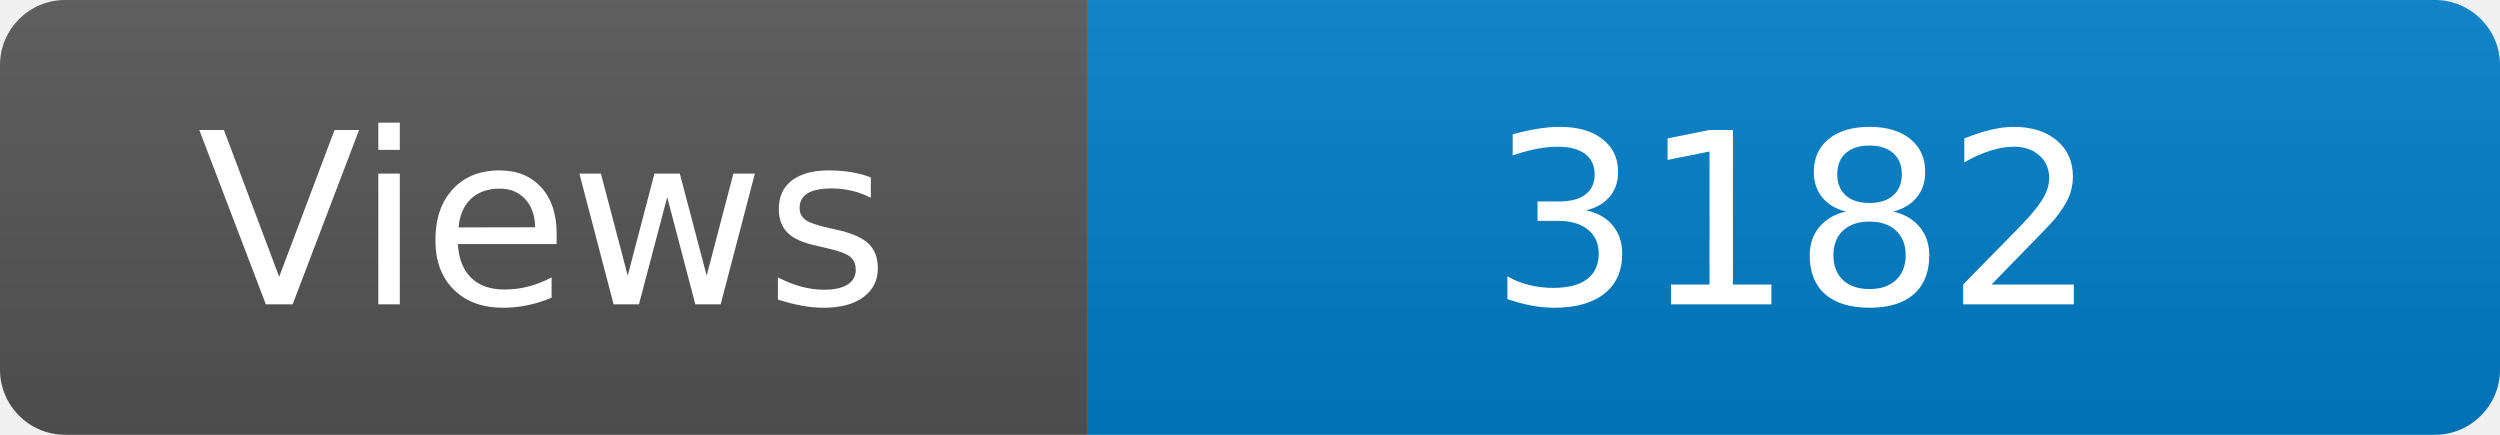
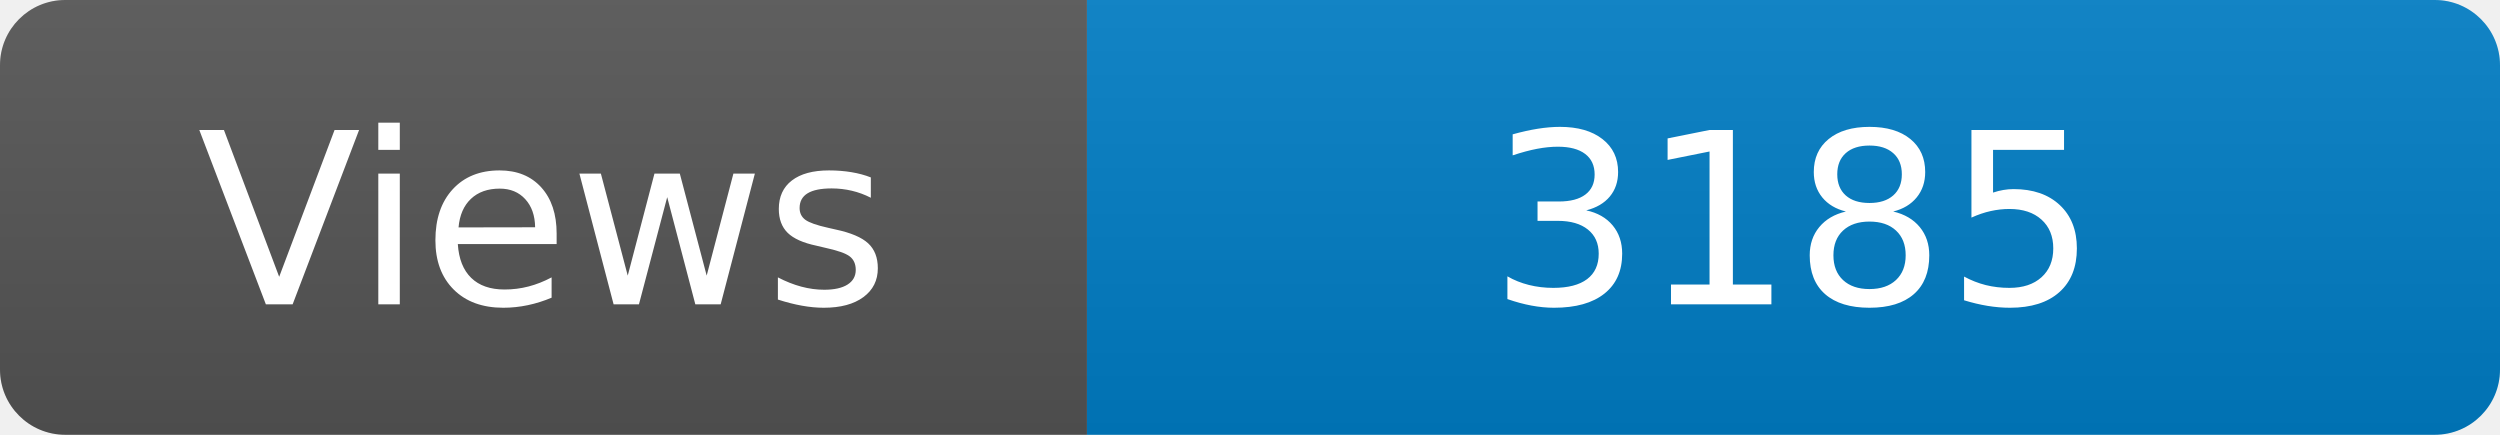
<svg xmlns="http://www.w3.org/2000/svg" width="115" height="20" role="img" aria-label="Maintained?: yes">
  <linearGradient id="s" x2="0" y2="100%">
    <stop offset="0" stop-color="#bbb" stop-opacity=".1" />
    <stop offset="1" stop-opacity=".1" />
  </linearGradient>
  <clipPath id="r">
    <rect width="115" height="20" rx="3" fill="#fff" />
  </clipPath>
  <g clip-path="url(#r)">
    <rect width="50" height="20" fill="#555" />
    <rect x="50" width="160" height="20" fill="#007ec6" />
    <rect width="115" height="20" fill="url(#s)" />
  </g>
  <g fill="#fff" text-anchor="middle" font-family="Verdana,Geneva,DejaVu Sans,sans-serif" font-size="110">
    <text x="250" y="140" transform="scale(.1)" fill="#fff">Views</text>
-     <text x="825" y="140" transform="scale(.1)" fill="#fff">3182</text>
+     <text x="825" y="140" transform="scale(.1)" fill="#fff">3185</text>
  </g>
</svg>
